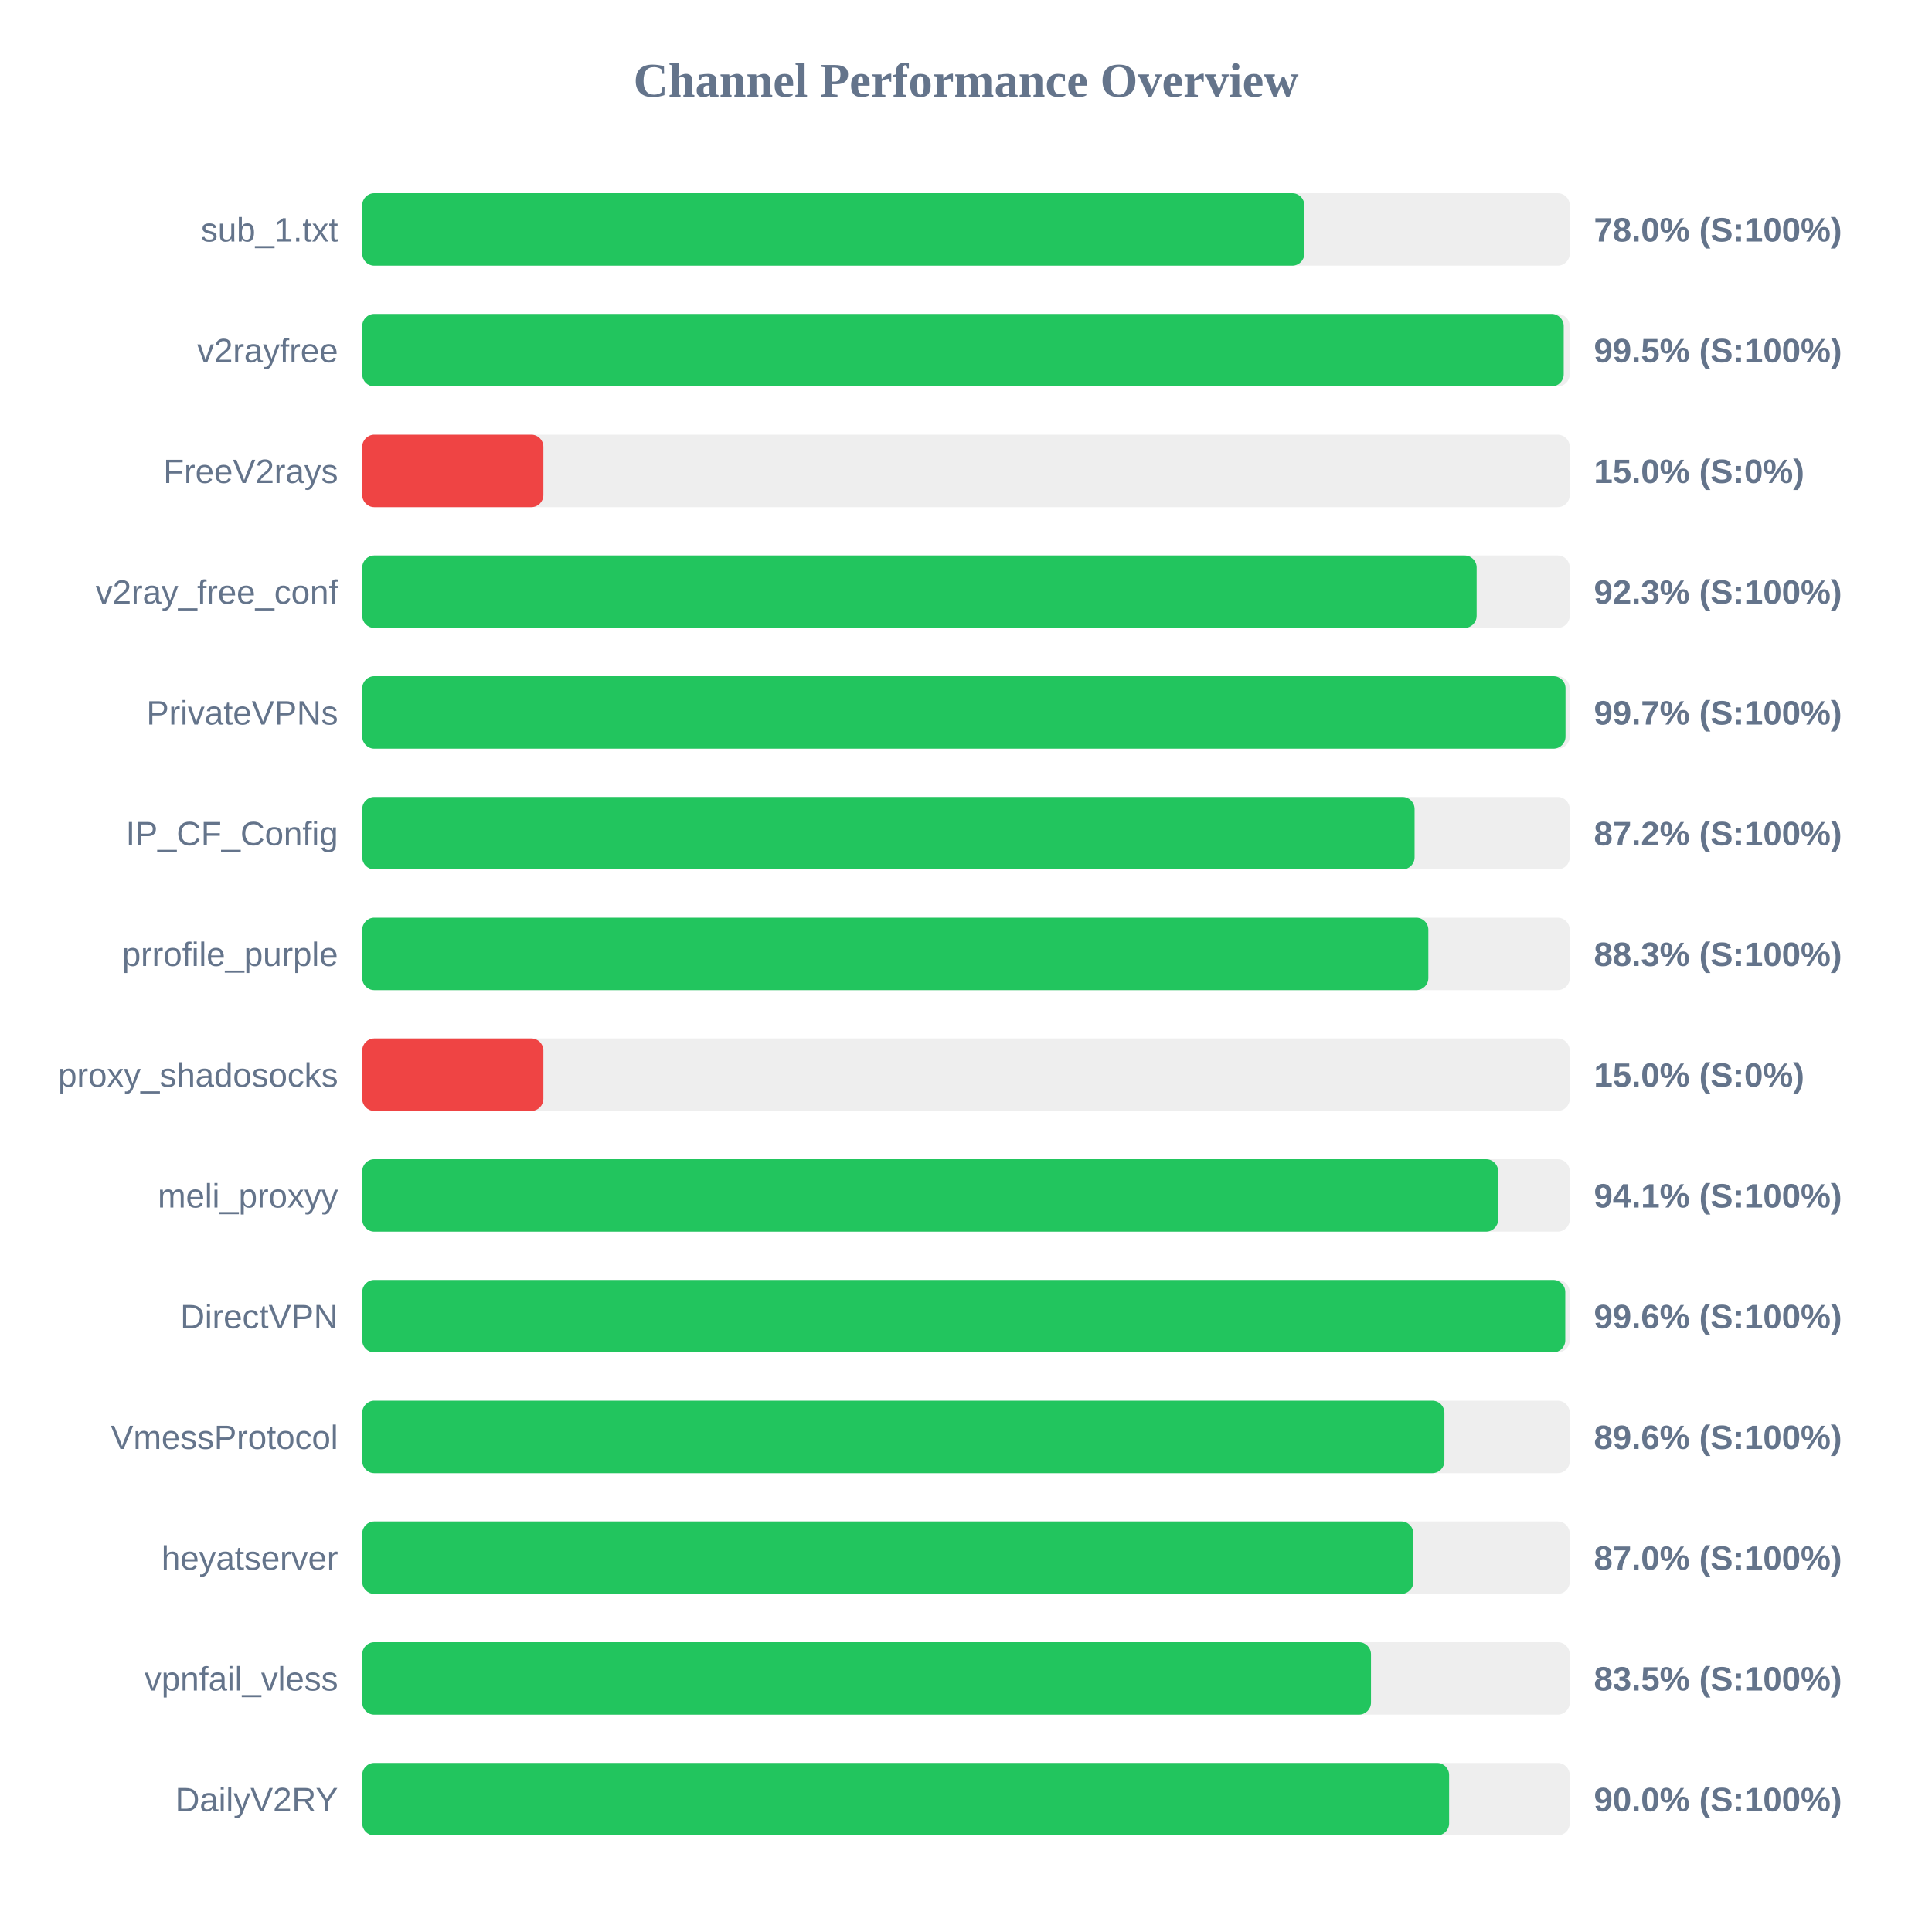
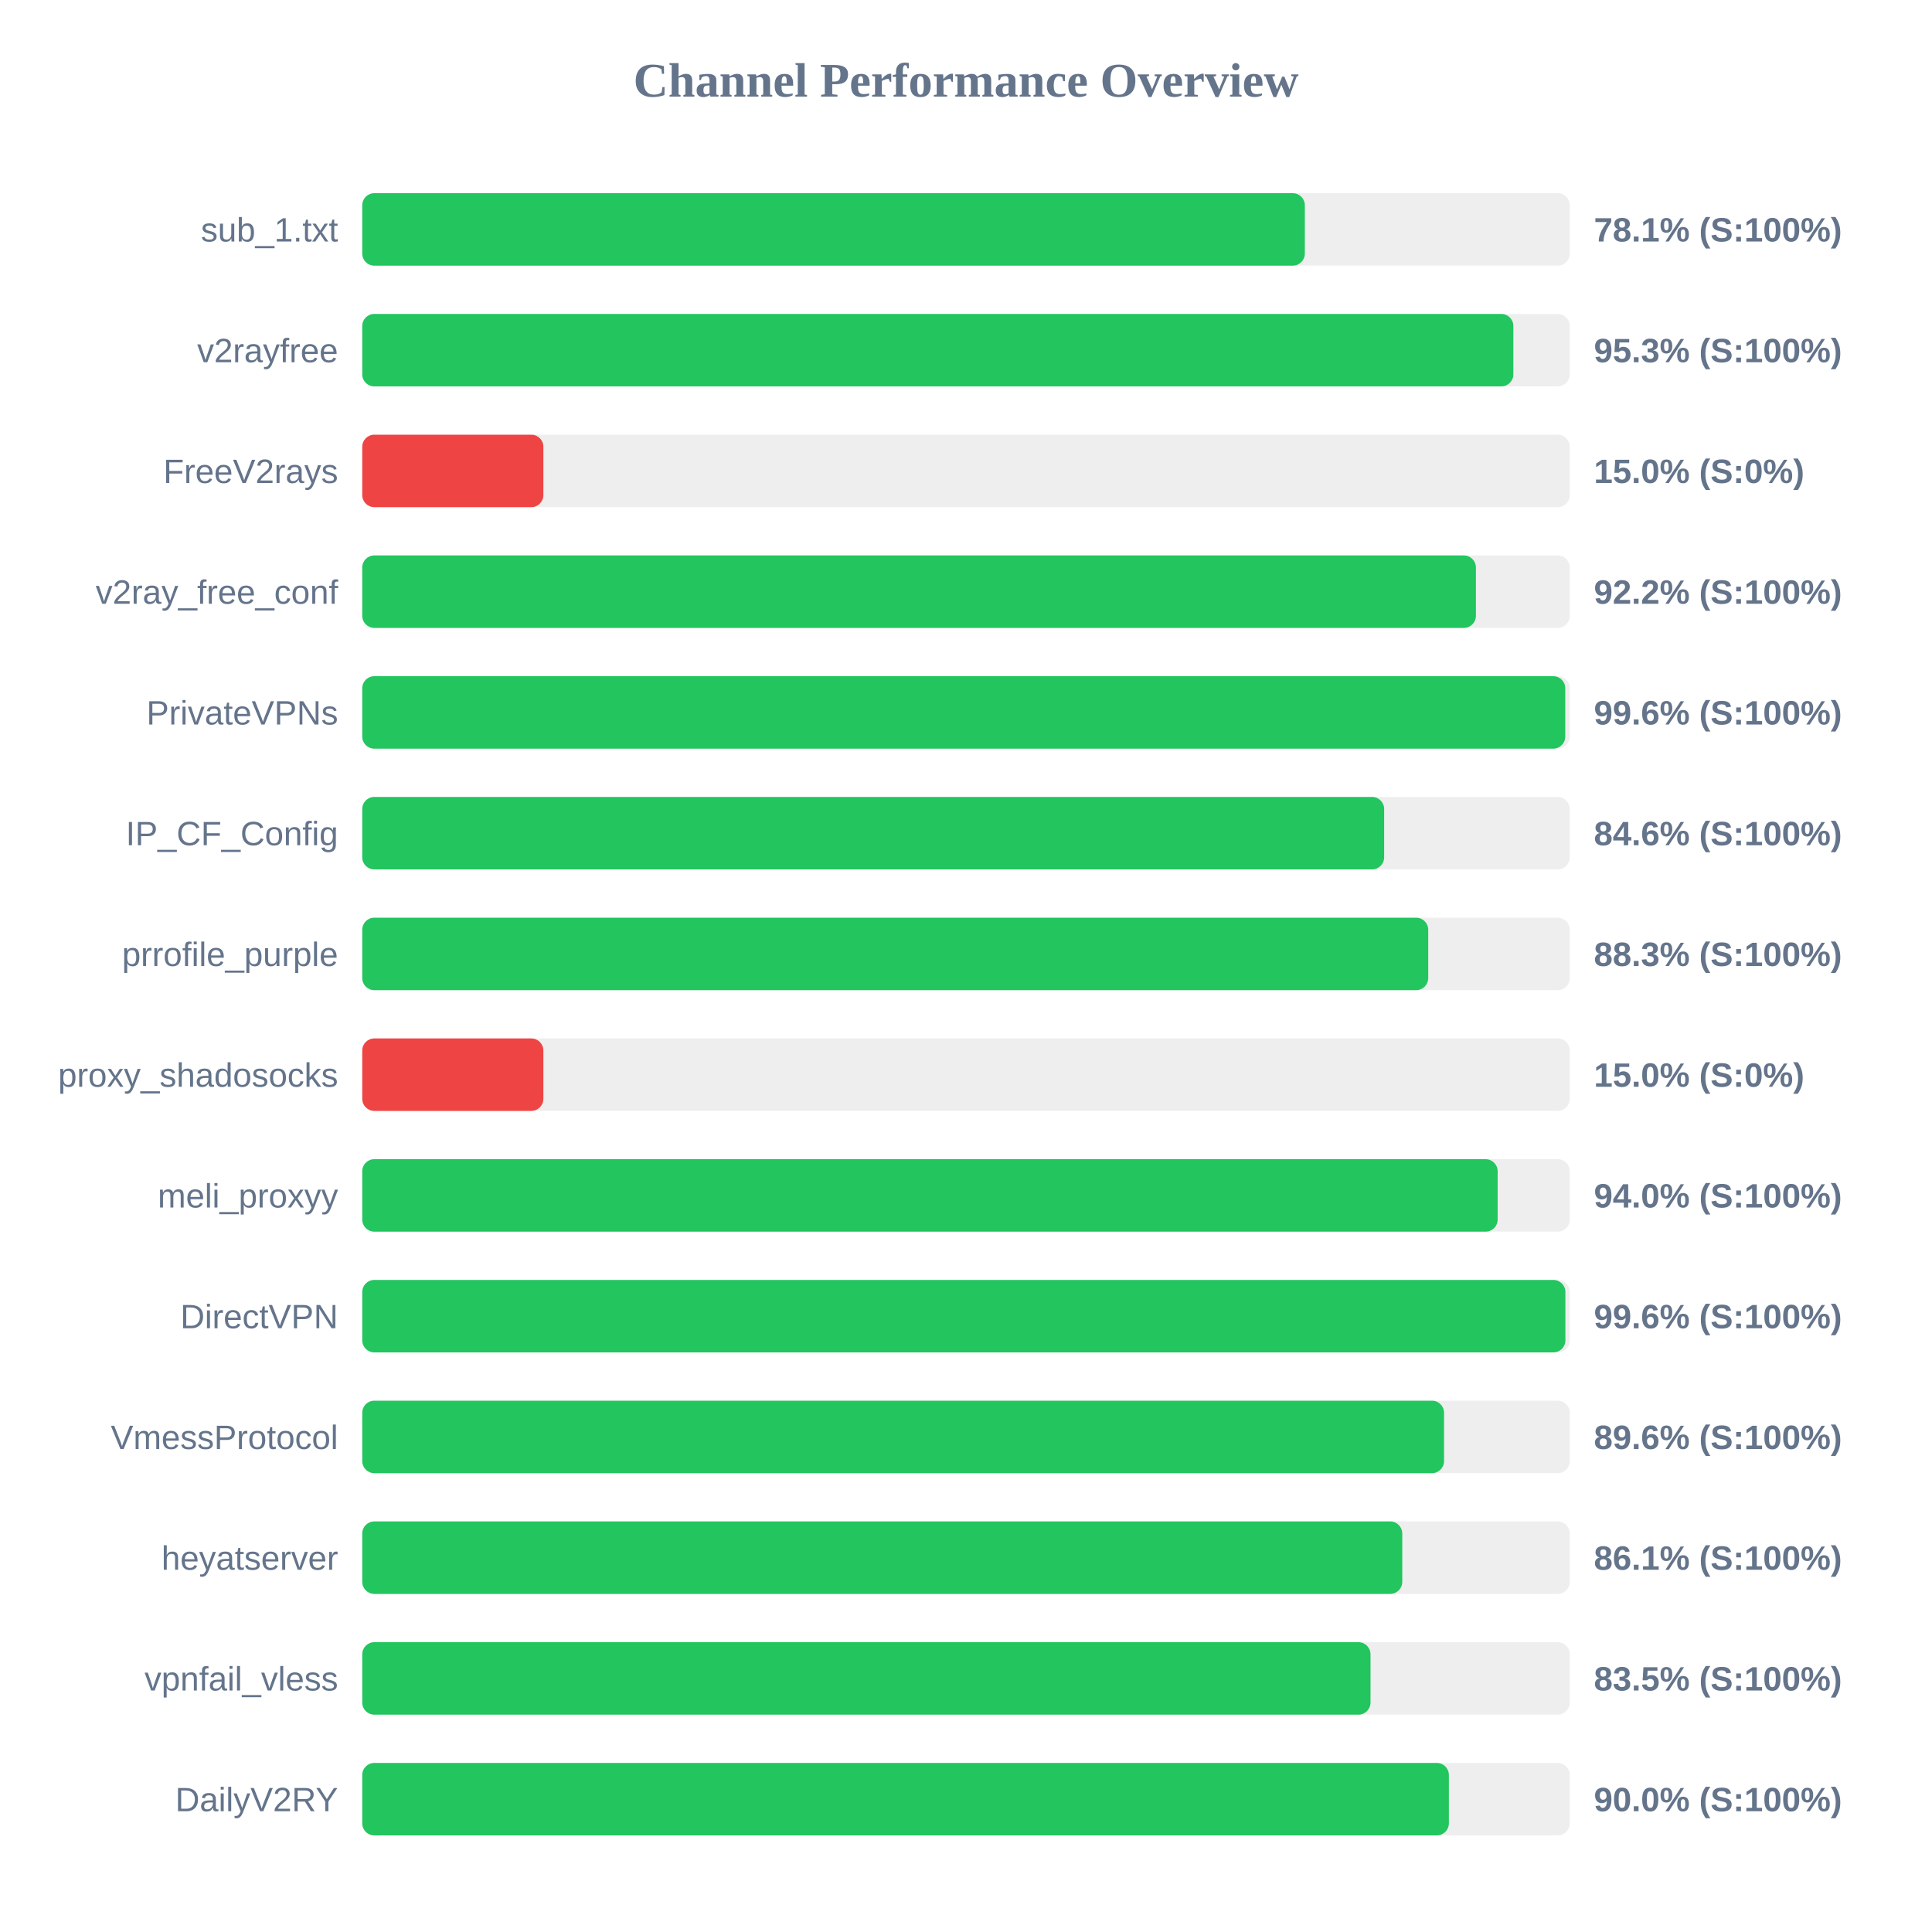
<svg xmlns="http://www.w3.org/2000/svg" width="800" height="800" version="1.1">
  <style>
        .row { font: 14px Arial; fill: #64748b; }
        .score { font: bold 14px Arial; fill: #64748b; }
    </style>
  <text x="400" y="40" text-anchor="middle" font-size="20px" font-weight="bold" fill="#64748b">Channel Performance Overview</text>
  <rect x="150" y="80" width="500" height="30" fill="#eee" rx="5" />
-   <rect x="150" y="80" width="390.1" height="30" fill="#22c55e" rx="5" />
+   <rect x="150" y="80" width="390.3" height="30" fill="#22c55e" rx="5" />
  <text x="140" y="100" text-anchor="end" class="row">sub_1.txt</text>
-   <text x="660" y="100" text-anchor="start" class="score">78.0% (S:100%)</text>
+   <text x="660" y="100" text-anchor="start" class="score">78.1% (S:100%)</text>
  <rect x="150" y="130" width="500" height="30" fill="#eee" rx="5" />
-   <rect x="150" y="130" width="497.5" height="30" fill="#22c55e" rx="5" />
+   <rect x="150" y="130" width="476.65" height="30" fill="#22c55e" rx="5" />
  <text x="140" y="150" text-anchor="end" class="row">v2rayfree</text>
-   <text x="660" y="150" text-anchor="start" class="score">99.5% (S:100%)</text>
+   <text x="660" y="150" text-anchor="start" class="score">95.3% (S:100%)</text>
  <rect x="150" y="180" width="500" height="30" fill="#eee" rx="5" />
  <rect x="150" y="180" width="75.0" height="30" fill="#ef4444" rx="5" />
  <text x="140" y="200" text-anchor="end" class="row">FreeV2rays</text>
  <text x="660" y="200" text-anchor="start" class="score">15.0% (S:0%)</text>
  <rect x="150" y="230" width="500" height="30" fill="#eee" rx="5" />
-   <rect x="150" y="230" width="461.45" height="30" fill="#22c55e" rx="5" />
+   <rect x="150" y="230" width="461.15" height="30" fill="#22c55e" rx="5" />
  <text x="140" y="250" text-anchor="end" class="row">v2ray_free_conf</text>
-   <text x="660" y="250" text-anchor="start" class="score">92.3% (S:100%)</text>
+   <text x="660" y="250" text-anchor="start" class="score">92.2% (S:100%)</text>
  <rect x="150" y="280" width="500" height="30" fill="#eee" rx="5" />
-   <rect x="150" y="280" width="498.25" height="30" fill="#22c55e" rx="5" />
+   <rect x="150" y="280" width="498.15" height="30" fill="#22c55e" rx="5" />
  <text x="140" y="300" text-anchor="end" class="row">PrivateVPNs</text>
-   <text x="660" y="300" text-anchor="start" class="score">99.7% (S:100%)</text>
+   <text x="660" y="300" text-anchor="start" class="score">99.6% (S:100%)</text>
  <rect x="150" y="330" width="500" height="30" fill="#eee" rx="5" />
-   <rect x="150" y="330" width="435.75" height="30" fill="#22c55e" rx="5" />
+   <rect x="150" y="330" width="423.15" height="30" fill="#22c55e" rx="5" />
  <text x="140" y="350" text-anchor="end" class="row">IP_CF_Config</text>
-   <text x="660" y="350" text-anchor="start" class="score">87.2% (S:100%)</text>
+   <text x="660" y="350" text-anchor="start" class="score">84.6% (S:100%)</text>
  <rect x="150" y="380" width="500" height="30" fill="#eee" rx="5" />
-   <rect x="150" y="380" width="441.45" height="30" fill="#22c55e" rx="5" />
+   <rect x="150" y="380" width="441.4" height="30" fill="#22c55e" rx="5" />
  <text x="140" y="400" text-anchor="end" class="row">prrofile_purple</text>
  <text x="660" y="400" text-anchor="start" class="score">88.3% (S:100%)</text>
  <rect x="150" y="430" width="500" height="30" fill="#eee" rx="5" />
  <rect x="150" y="430" width="75.0" height="30" fill="#ef4444" rx="5" />
  <text x="140" y="450" text-anchor="end" class="row">proxy_shadosocks</text>
  <text x="660" y="450" text-anchor="start" class="score">15.0% (S:0%)</text>
  <rect x="150" y="480" width="500" height="30" fill="#eee" rx="5" />
-   <rect x="150" y="480" width="470.35" height="30" fill="#22c55e" rx="5" />
+   <rect x="150" y="480" width="470.15" height="30" fill="#22c55e" rx="5" />
  <text x="140" y="500" text-anchor="end" class="row">meli_proxyy</text>
-   <text x="660" y="500" text-anchor="start" class="score">94.1% (S:100%)</text>
+   <text x="660" y="500" text-anchor="start" class="score">94.0% (S:100%)</text>
  <rect x="150" y="530" width="500" height="30" fill="#eee" rx="5" />
-   <rect x="150" y="530" width="498.15" height="30" fill="#22c55e" rx="5" />
+   <rect x="150" y="530" width="498.2" height="30" fill="#22c55e" rx="5" />
  <text x="140" y="550" text-anchor="end" class="row">DirectVPN</text>
  <text x="660" y="550" text-anchor="start" class="score">99.6% (S:100%)</text>
  <rect x="150" y="580" width="500" height="30" fill="#eee" rx="5" />
-   <rect x="150" y="580" width="448.1" height="30" fill="#22c55e" rx="5" />
+   <rect x="150" y="580" width="447.95" height="30" fill="#22c55e" rx="5" />
  <text x="140" y="600" text-anchor="end" class="row">VmessProtocol</text>
  <text x="660" y="600" text-anchor="start" class="score">89.6% (S:100%)</text>
  <rect x="150" y="630" width="500" height="30" fill="#eee" rx="5" />
-   <rect x="150" y="630" width="435.25" height="30" fill="#22c55e" rx="5" />
+   <rect x="150" y="630" width="430.65" height="30" fill="#22c55e" rx="5" />
  <text x="140" y="650" text-anchor="end" class="row">heyatserver</text>
-   <text x="660" y="650" text-anchor="start" class="score">87.0% (S:100%)</text>
+   <text x="660" y="650" text-anchor="start" class="score">86.1% (S:100%)</text>
  <rect x="150" y="680" width="500" height="30" fill="#eee" rx="5" />
-   <rect x="150" y="680" width="417.7" height="30" fill="#22c55e" rx="5" />
+   <rect x="150" y="680" width="417.5" height="30" fill="#22c55e" rx="5" />
  <text x="140" y="700" text-anchor="end" class="row">vpnfail_vless</text>
  <text x="660" y="700" text-anchor="start" class="score">83.5% (S:100%)</text>
  <rect x="150" y="730" width="500" height="30" fill="#eee" rx="5" />
-   <rect x="150" y="730" width="450.05" height="30" fill="#22c55e" rx="5" />
+   <rect x="150" y="730" width="449.95" height="30" fill="#22c55e" rx="5" />
  <text x="140" y="750" text-anchor="end" class="row">DailyV2RY</text>
  <text x="660" y="750" text-anchor="start" class="score">90.0% (S:100%)</text>
</svg>
